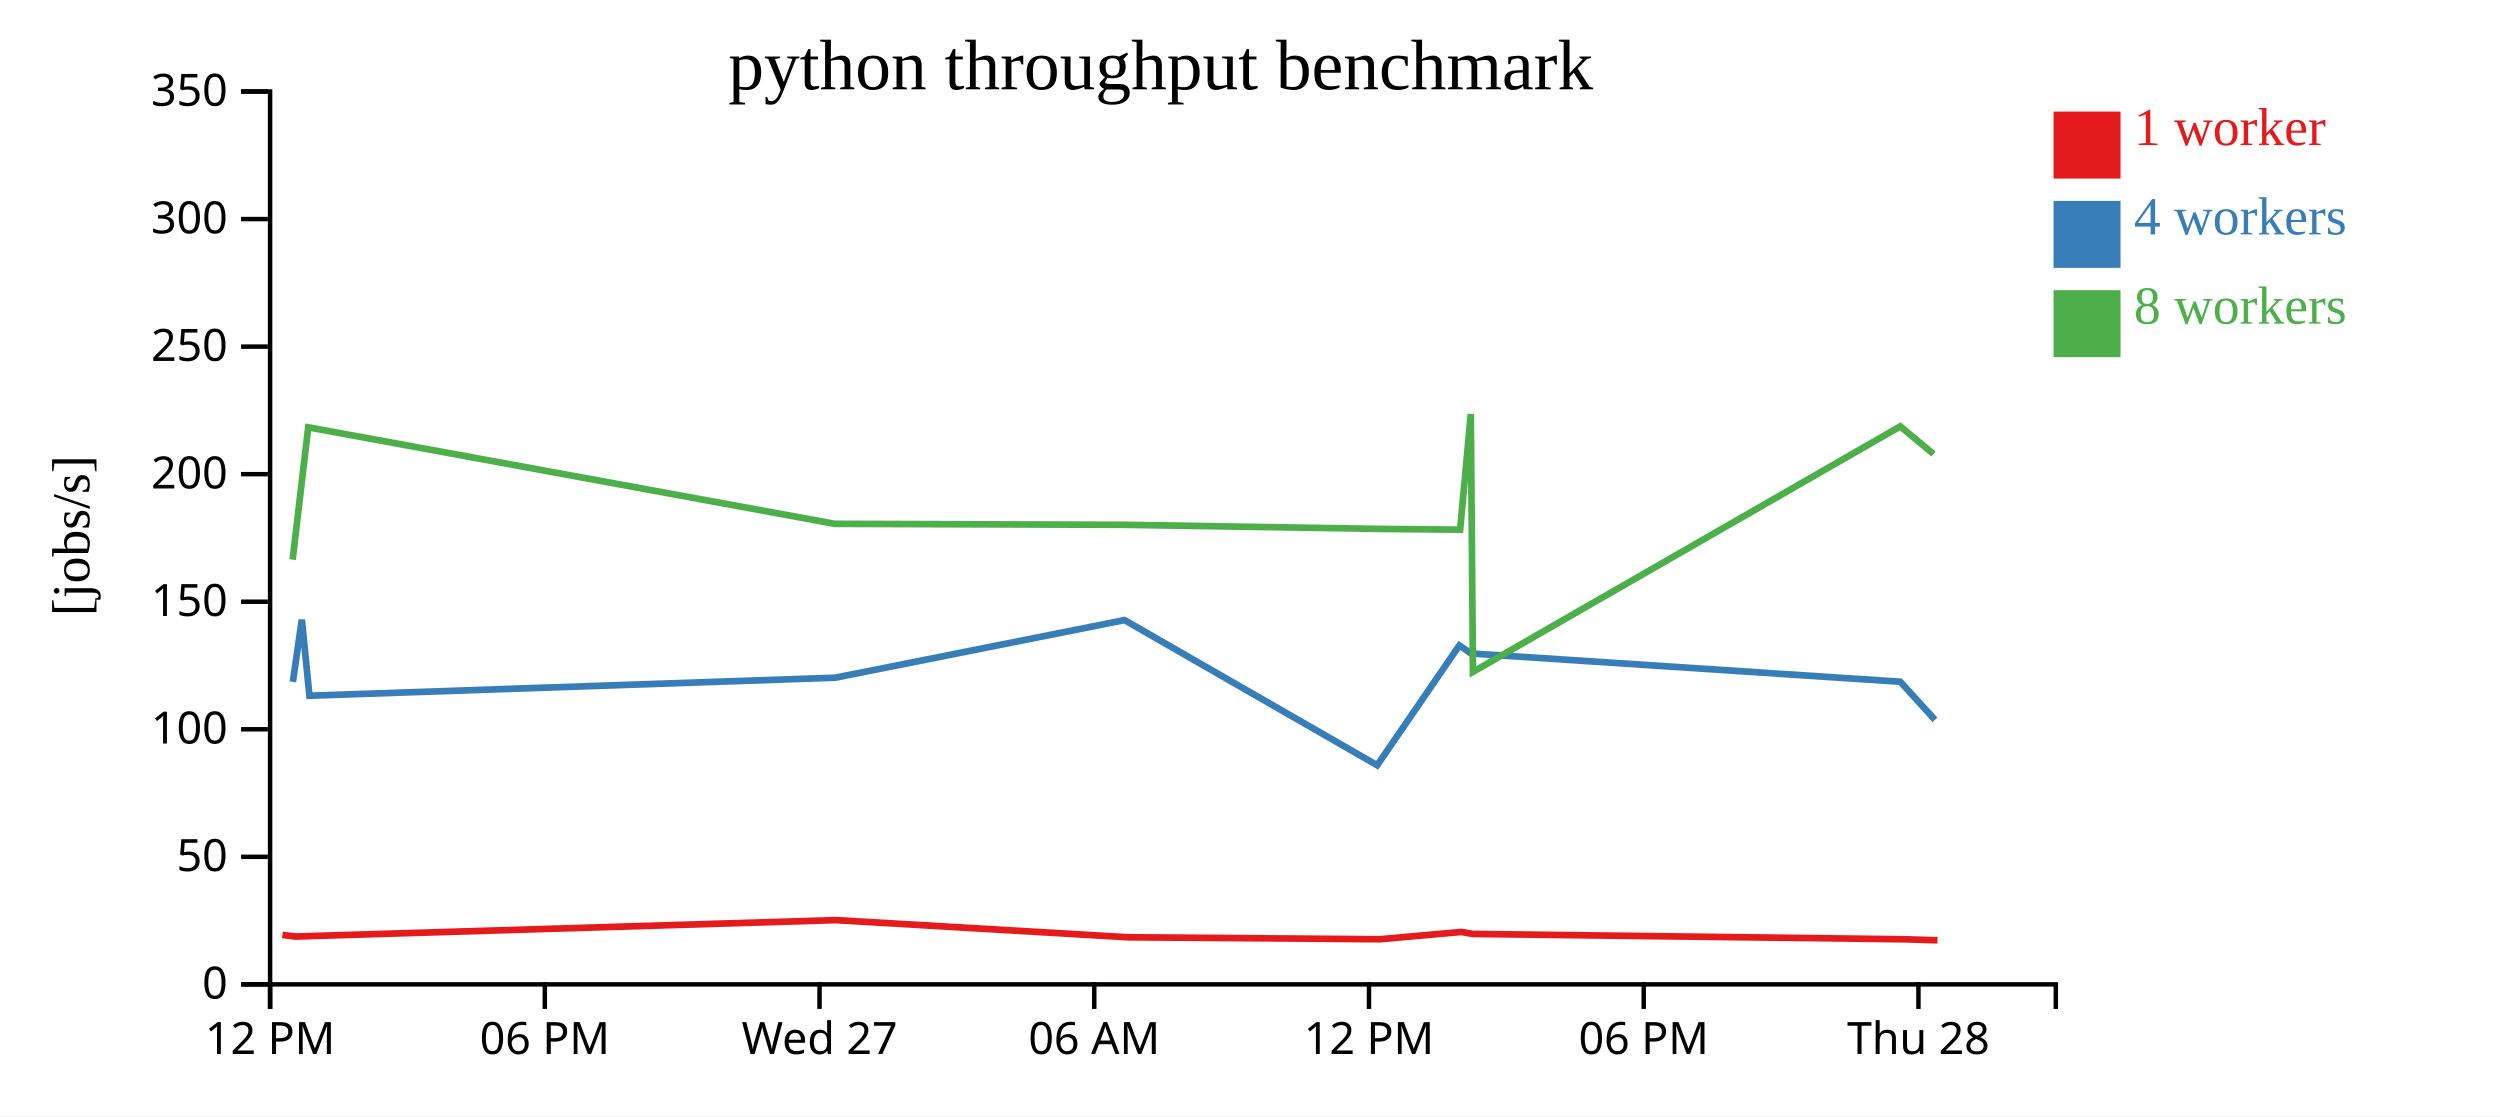
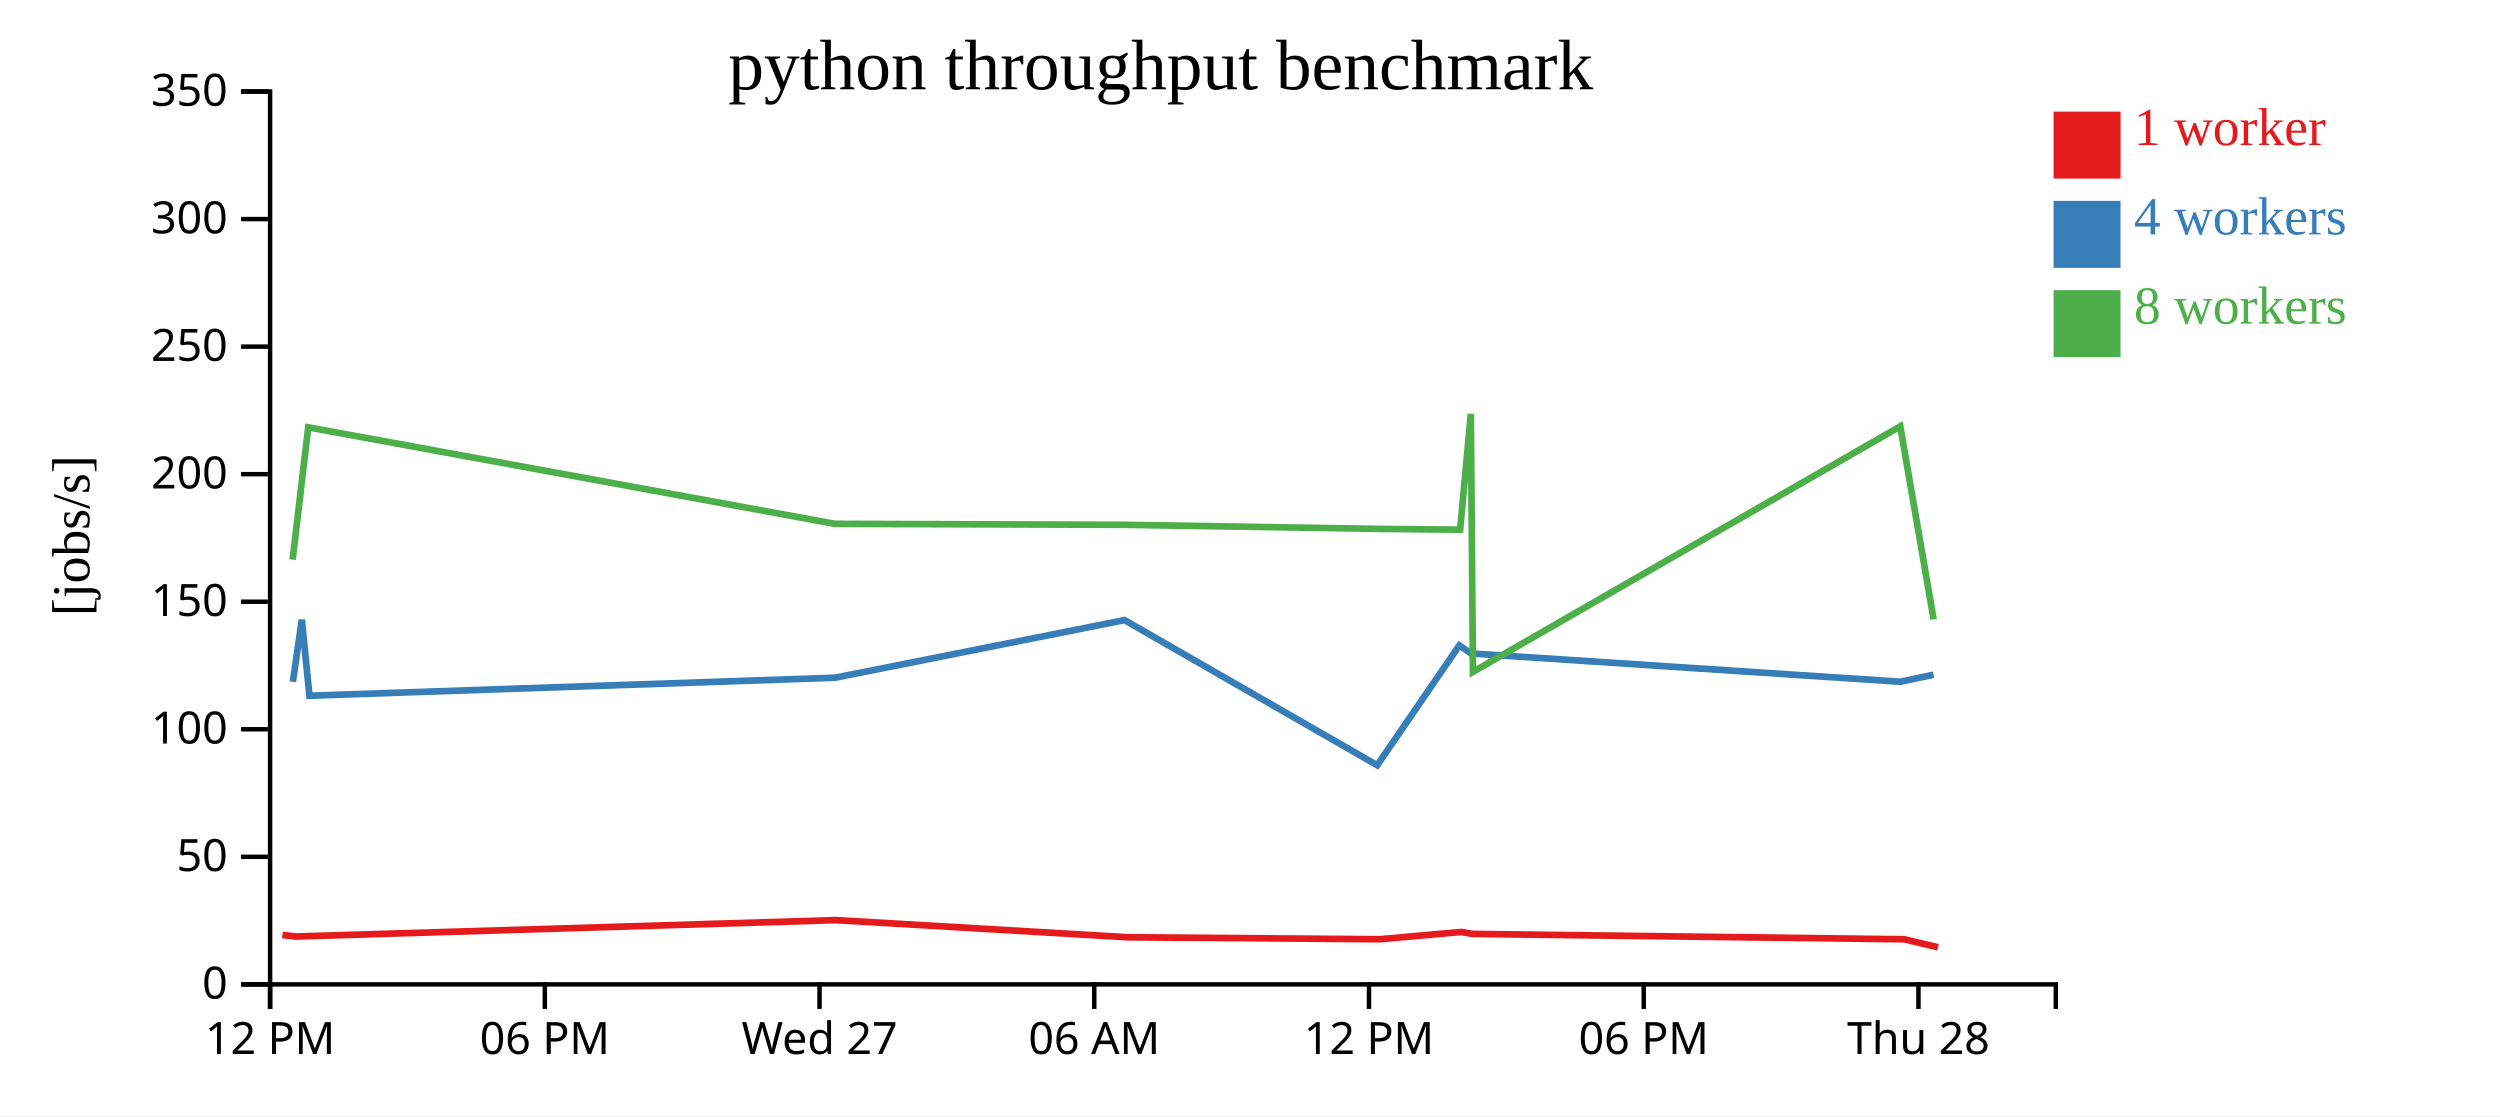
<svg xmlns="http://www.w3.org/2000/svg" width="560" height="250">
  <rect width="100%" height="100%" fill="white" />
  <g transform="translate(60,20)">
    <g transform="translate(0,200)" fill="none" font-size="10" font-family="sans-serif" text-anchor="middle">
      <path class="domain" stroke="currentColor" d="M0.5,6V0.5H400.5V6" />
      <g class="tick" opacity="1" transform="translate(0.5,0)">
        <line stroke="currentColor" y2="6" />
        <text fill="currentColor" y="9" dy="0.71em">12 PM</text>
      </g>
      <g class="tick" opacity="1" transform="translate(62.03846,0)">
        <line stroke="currentColor" y2="6" />
        <text fill="currentColor" y="9" dy="0.71em">06 PM</text>
      </g>
      <g class="tick" opacity="1" transform="translate(123.5769,0)">
        <line stroke="currentColor" y2="6" />
        <text fill="currentColor" y="9" dy="0.71em">Wed 27</text>
      </g>
      <g class="tick" opacity="1" transform="translate(185.1154,0)">
        <line stroke="currentColor" y2="6" />
        <text fill="currentColor" y="9" dy="0.71em">06 AM</text>
      </g>
      <g class="tick" opacity="1" transform="translate(246.6538,0)">
        <line stroke="currentColor" y2="6" />
        <text fill="currentColor" y="9" dy="0.71em">12 PM</text>
      </g>
      <g class="tick" opacity="1" transform="translate(308.1923,0)">
        <line stroke="currentColor" y2="6" />
        <text fill="currentColor" y="9" dy="0.71em">06 PM</text>
      </g>
      <g class="tick" opacity="1" transform="translate(369.7308,0)">
        <line stroke="currentColor" y2="6" />
        <text fill="currentColor" y="9" dy="0.71em">Thu 28</text>
      </g>
    </g>
    <g fill="none" font-size="10" font-family="sans-serif" text-anchor="end">
      <path class="domain" stroke="currentColor" d="M-6,200.5H0.5V0.5H-6" />
      <g class="tick" opacity="1" transform="translate(0,200.5)">
        <line stroke="currentColor" x2="-6" />
        <text fill="currentColor" x="-9" dy="0.32em">0</text>
      </g>
      <g class="tick" opacity="1" transform="translate(0,171.9286)">
        <line stroke="currentColor" x2="-6" />
        <text fill="currentColor" x="-9" dy="0.32em">50</text>
      </g>
      <g class="tick" opacity="1" transform="translate(0,143.3571)">
        <line stroke="currentColor" x2="-6" />
        <text fill="currentColor" x="-9" dy="0.32em">100</text>
      </g>
      <g class="tick" opacity="1" transform="translate(0,114.7857)">
        <line stroke="currentColor" x2="-6" />
        <text fill="currentColor" x="-9" dy="0.32em">150</text>
      </g>
      <g class="tick" opacity="1" transform="translate(0,86.21429)">
        <line stroke="currentColor" x2="-6" />
        <text fill="currentColor" x="-9" dy="0.32em">200</text>
      </g>
      <g class="tick" opacity="1" transform="translate(0,57.64286)">
        <line stroke="currentColor" x2="-6" />
        <text fill="currentColor" x="-9" dy="0.32em">250</text>
      </g>
      <g class="tick" opacity="1" transform="translate(0,29.07143)">
        <line stroke="currentColor" x2="-6" />
        <text fill="currentColor" x="-9" dy="0.32em">300</text>
      </g>
      <g class="tick" opacity="1" transform="translate(0,0.5)">
        <line stroke="currentColor" x2="-6" />
        <text fill="currentColor" x="-9" dy="0.32em">350</text>
      </g>
    </g>
    <text text-anchor="middle" style="font-size: 12px" transform="rotate(-90)" y="-40" x="-100">[jobs/s]</text>
    <text text-anchor="middle" style="font-size: 16px" y="0" x="200">python throughput benchmark</text>
-     <path class="line" fill="none" stroke="#e41a1c" stroke-width="1.5" d="M3.26,189.427L6.258,189.786L9.821,189.672L127.183,186.106L192.755,189.952L249.099,190.389L267.317,188.759L269.879,189.198L366.57,190.398L373.999,190.626" />
-     <path class="line" fill="none" stroke="#377eb8" stroke-width="1.5" d="M5.6,132.741L7.612,118.808L9.316,135.838L127.048,131.81L191.889,118.9L248.49,151.417L266.888,124.574L269.528,126.381L365.666,132.71L373.431,141.247" />
-     <path class="line" fill="none" stroke="#4daf4a" stroke-width="1.5" d="M5.55,105.361L9.043,75.722L126.955,97.336L191.889,97.557L248.479,98.467L267.069,98.647L269.461,72.733L269.937,130.5L365.659,75.506L373.098,81.692" />
+     <path class="line" fill="none" stroke="#e41a1c" stroke-width="1.5" d="M3.26,189.427L6.258,189.786L9.821,189.672L127.183,186.106L192.755,189.952L249.099,190.389L267.317,188.759L269.879,189.198L366.57,190.398L374.112,192.197" />
+     <path class="line" fill="none" stroke="#377eb8" stroke-width="1.5" d="M5.6,132.741L7.612,118.808L9.316,135.838L127.048,131.81L191.889,118.9L248.49,151.417L266.888,124.574L269.528,126.381L365.666,132.71L373.111,131.137" />
+     <path class="line" fill="none" stroke="#4daf4a" stroke-width="1.5" d="M5.55,105.361L9.043,75.722L126.955,97.336L191.889,97.557L248.479,98.467L267.069,98.647L269.461,72.733L269.937,130.5L365.659,75.506L373.136,118.739" />
    <rect class="dot" x="400" y="5" width="15" height="15" style="fill: #e41a1c;" />
    <rect class="dot" x="400" y="25" width="15" height="15" style="fill: #377eb8;" />
    <rect class="dot" x="400" y="45" width="15" height="15" style="fill: #4daf4a;" />
    <text class="label" x="418" y="12.5" style="fill: #e41a1c; alignment-baseline: middle;" text-anchor="left">1 worker</text>
    <text class="label" x="418" y="32.5" style="fill: #377eb8; alignment-baseline: middle;" text-anchor="left">4 workers</text>
    <text class="label" x="418" y="52.5" style="fill: #4daf4a; alignment-baseline: middle;" text-anchor="left">8 workers</text>
  </g>
</svg>
